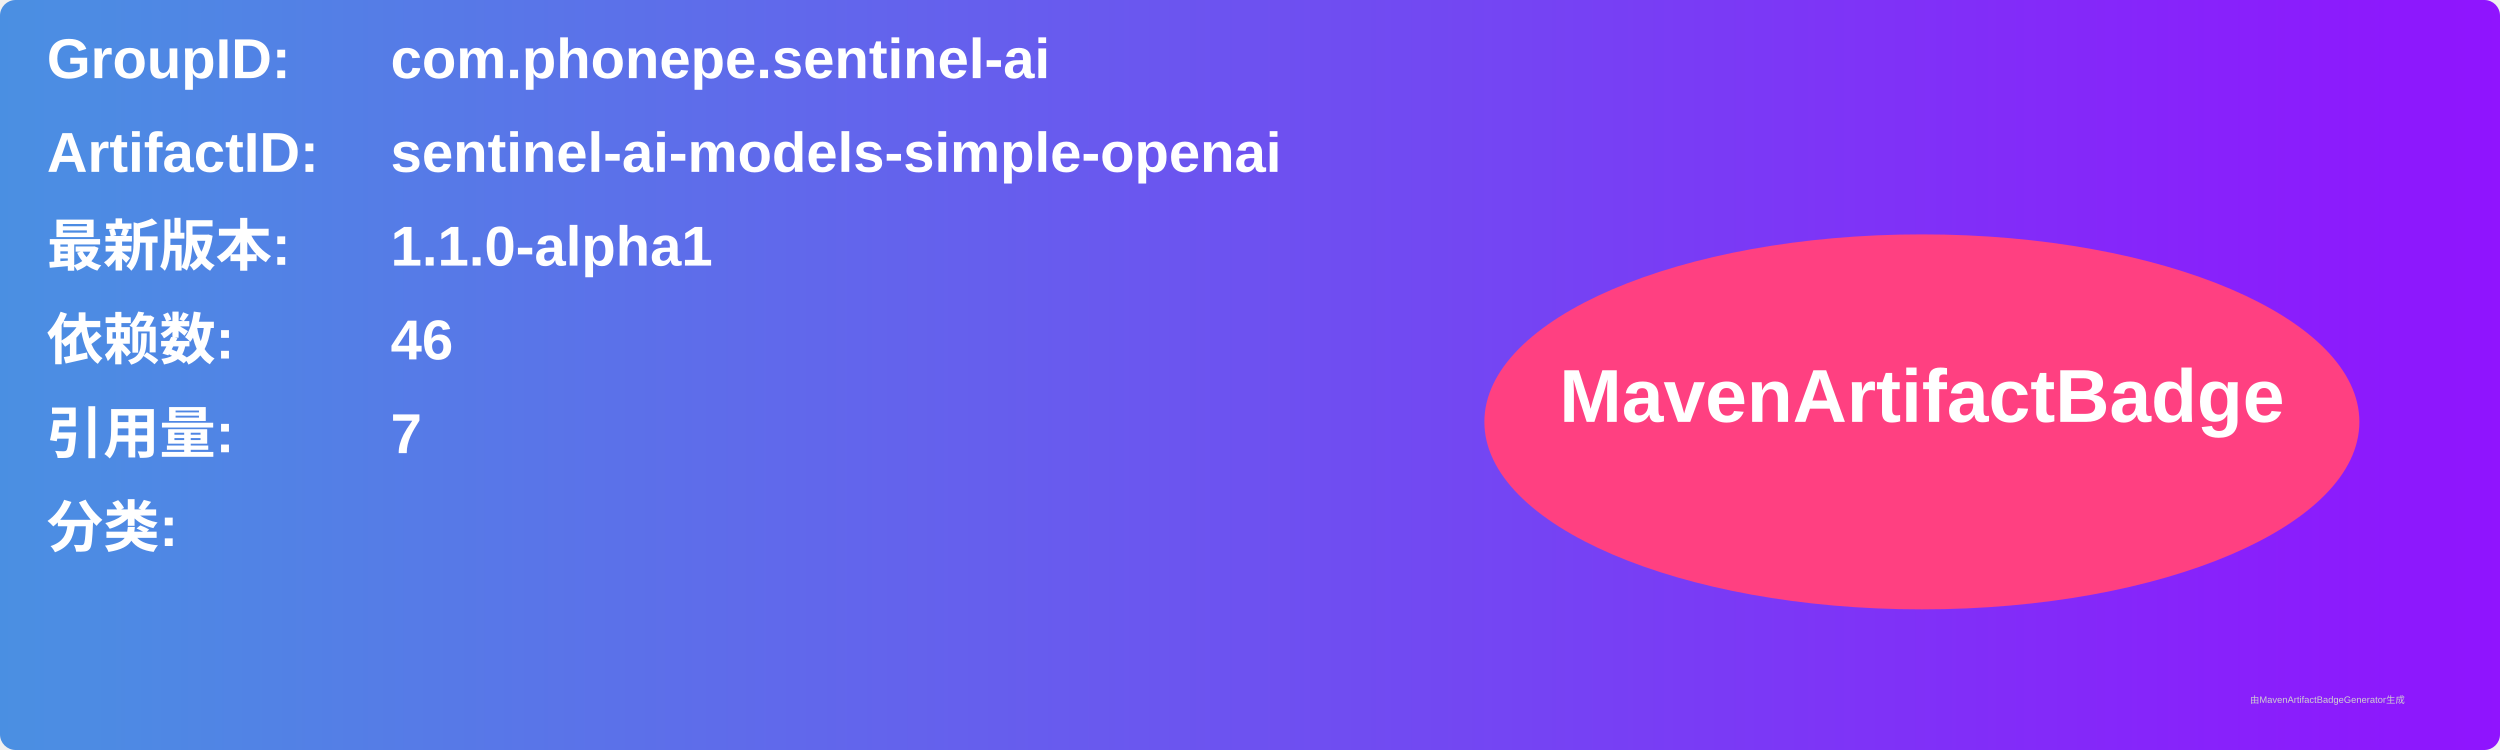
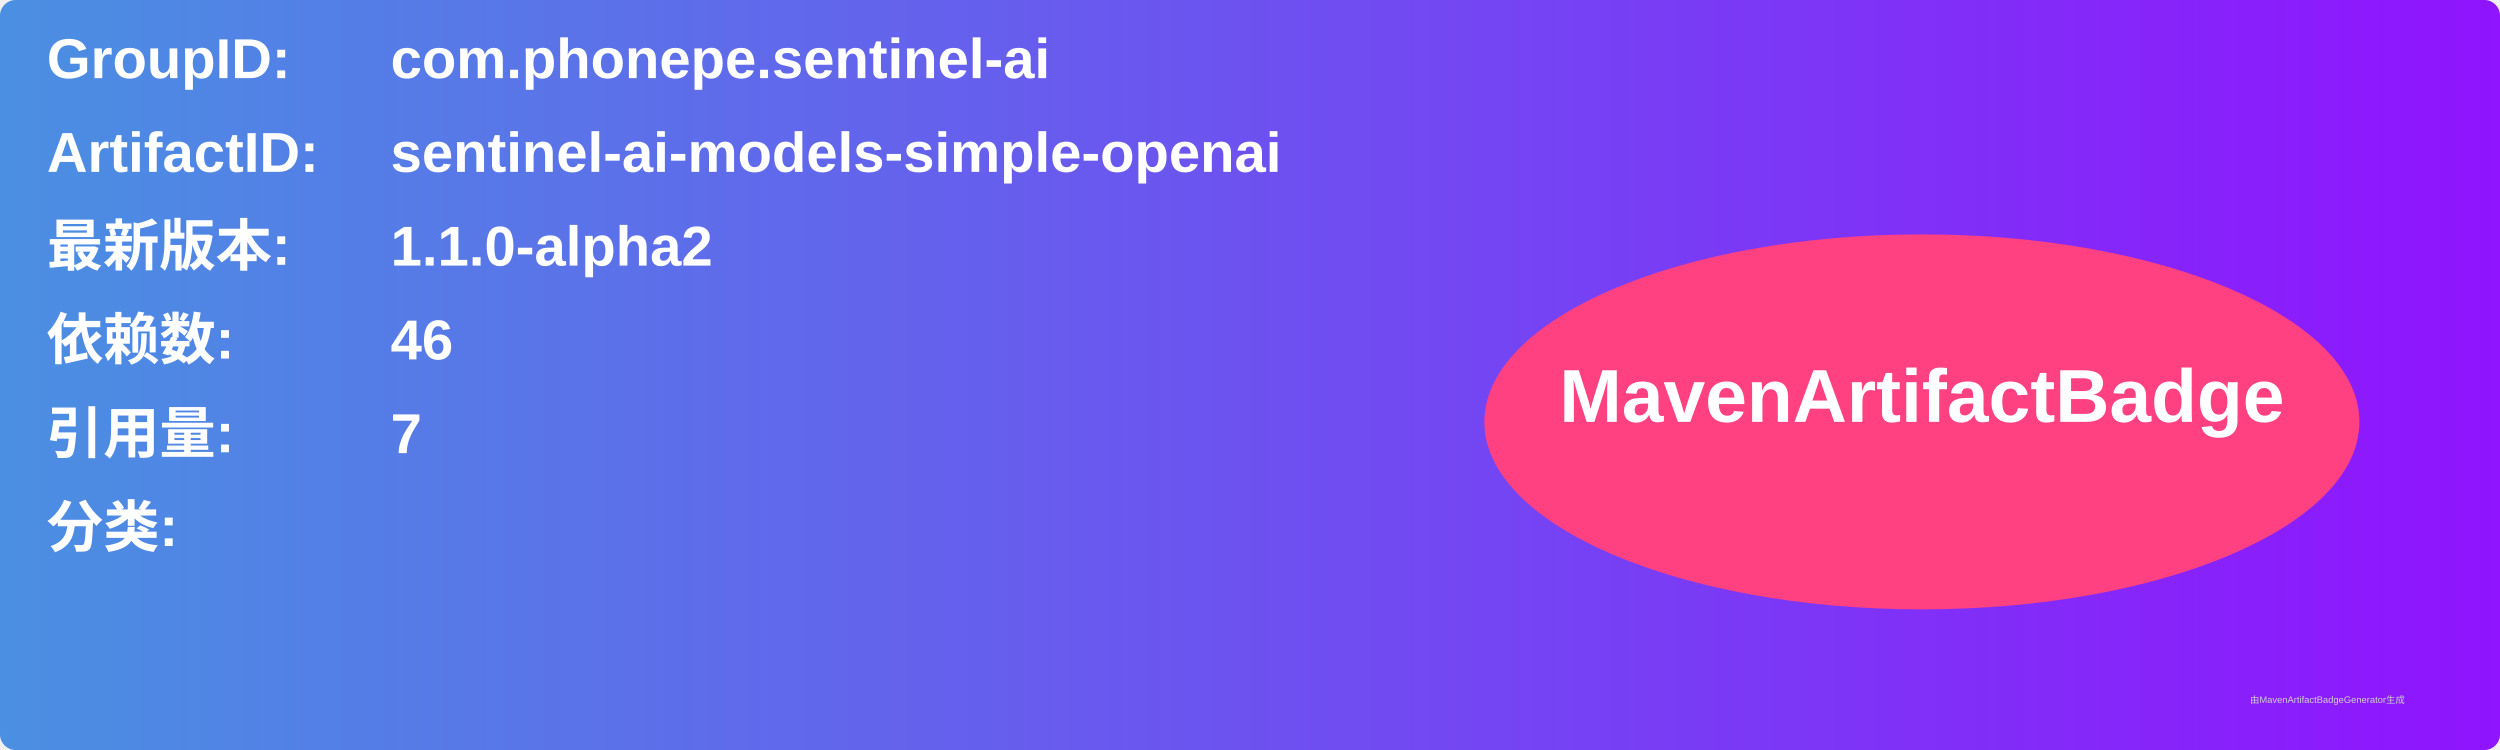
<svg xmlns="http://www.w3.org/2000/svg" width="800" height="240" viewBox="0 0 800 240">
  <linearGradient id="grad" x1="0%" y1="0%" x2="100%" y2="0%">
    <stop offset="0%" stop-color="#4a90e2" />
    <stop offset="100%" stop-color="#9013fe" />
  </linearGradient>
  <rect width="100%" height="100%" rx="5" ry="5" fill="url(#grad)" />
  <g transform="translate(15, 15)">
    <text x="0" y="10" font-family="Arial" font-size="18" fill="white" font-weight="bold" width="260">GroupID:</text>
    <text x="110" y="10" font-family="Arial" font-size="18" fill="white" font-weight="bold" width="460">com.phonepe.sentinel-ai</text>
    <text x="0" y="40" font-family="Arial" font-size="18" fill="white" font-weight="bold" width="260">ArtifactID:</text>
    <text x="110" y="40" font-family="Arial" font-size="18" fill="white" font-weight="bold" width="460">sentinel-ai-models-simple-openai</text>
    <text x="0" y="70" font-family="Arial" font-size="18" fill="white" font-weight="bold">最新版本:</text>
    <text x="110" y="70" font-family="Arial" font-size="18" fill="white" font-weight="bold">
-       <tspan font-weight="bold">1.1.0-alpha1</tspan>
+       <tspan font-weight="bold">1.1.0-alpha2</tspan>
    </text>
    <text x="0" y="100" font-family="Arial" font-size="18" fill="white" font-weight="bold">依赖数: </text>
    <text x="110" y="100" font-family="Arial" font-size="18" fill="white">
      <tspan font-weight="bold">46</tspan>
    </text>
    <text x="0" y="130" font-family="Arial" font-size="18" fill="white" font-weight="bold">引用量: </text>
    <text x="110" y="130" font-family="Arial" font-size="18" fill="white">
      <tspan font-weight="bold">7</tspan>
    </text>
    <text x="0" y="160" font-family="Arial" font-size="18" fill="white" font-weight="bold">分类:</text>
    <text x="10" y="190" font-family="Arial" font-size="10" fill="white">
      <tspan font-weight="bold" />
    </text>
    <ellipse cx="600" cy="120" rx="140" ry="60" fill="#ff4081" />
    <text x="600" y="120" text-anchor="middle" font-family="Arial" font-size="24" fill="white" font-weight="bold">MavenArtifactBadge</text>
  </g>
  <text x="720" y="225" font-family="Arial" font-size="3" fill="#d0d0d0">由MavenArtifactBadgeGenerator生成</text>
</svg>
